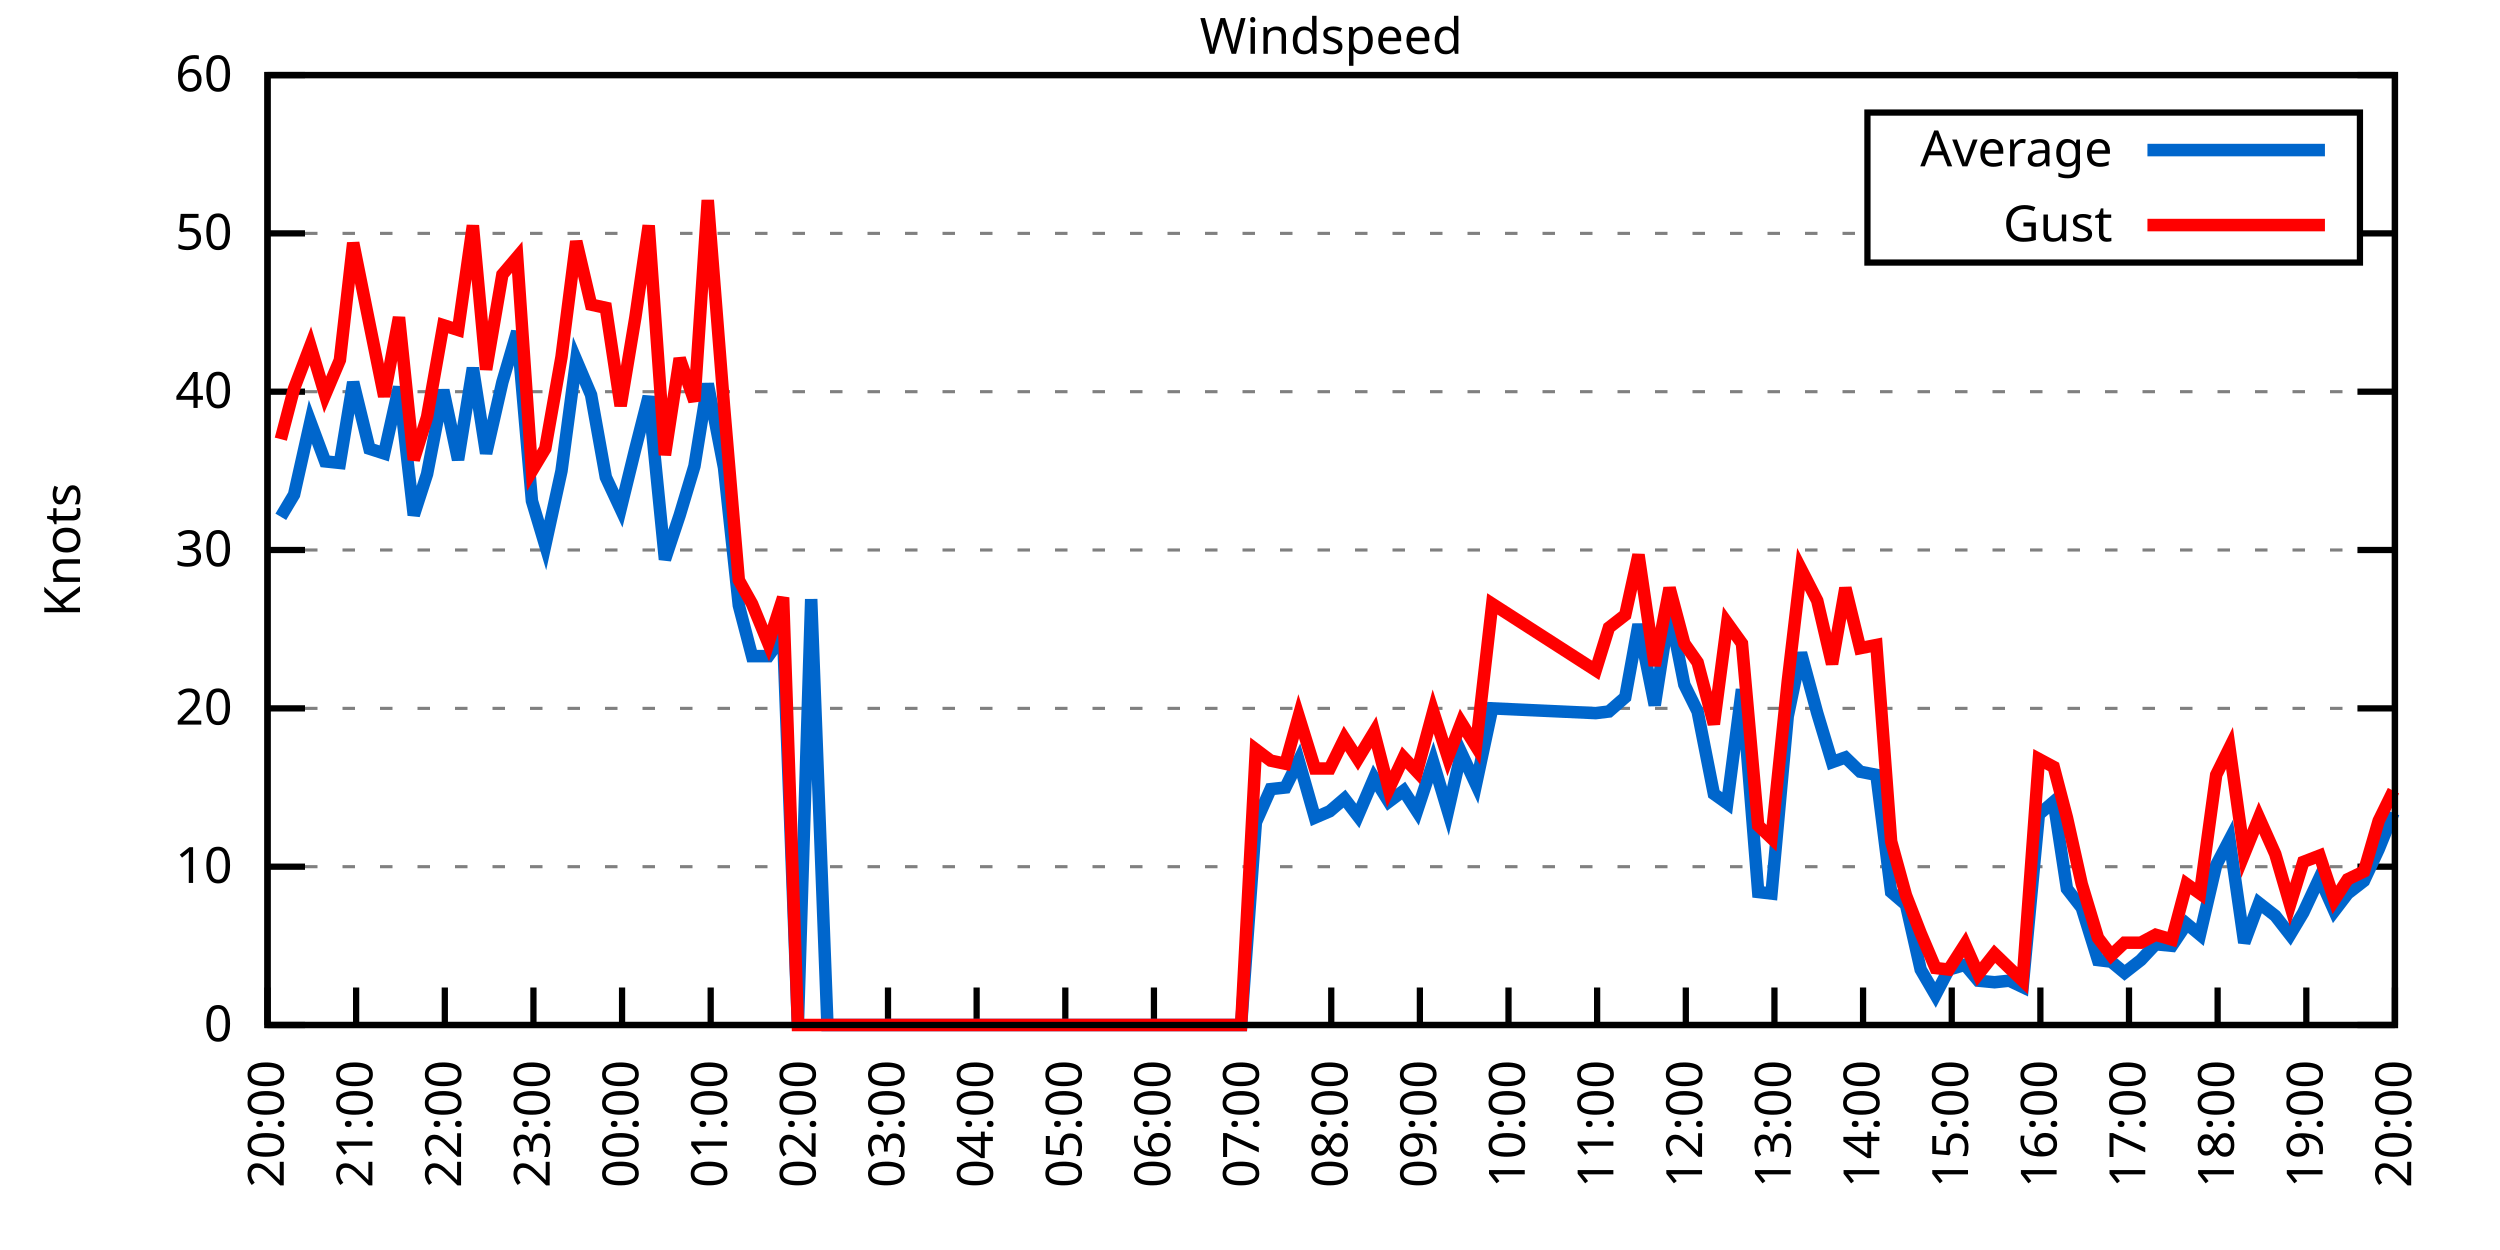
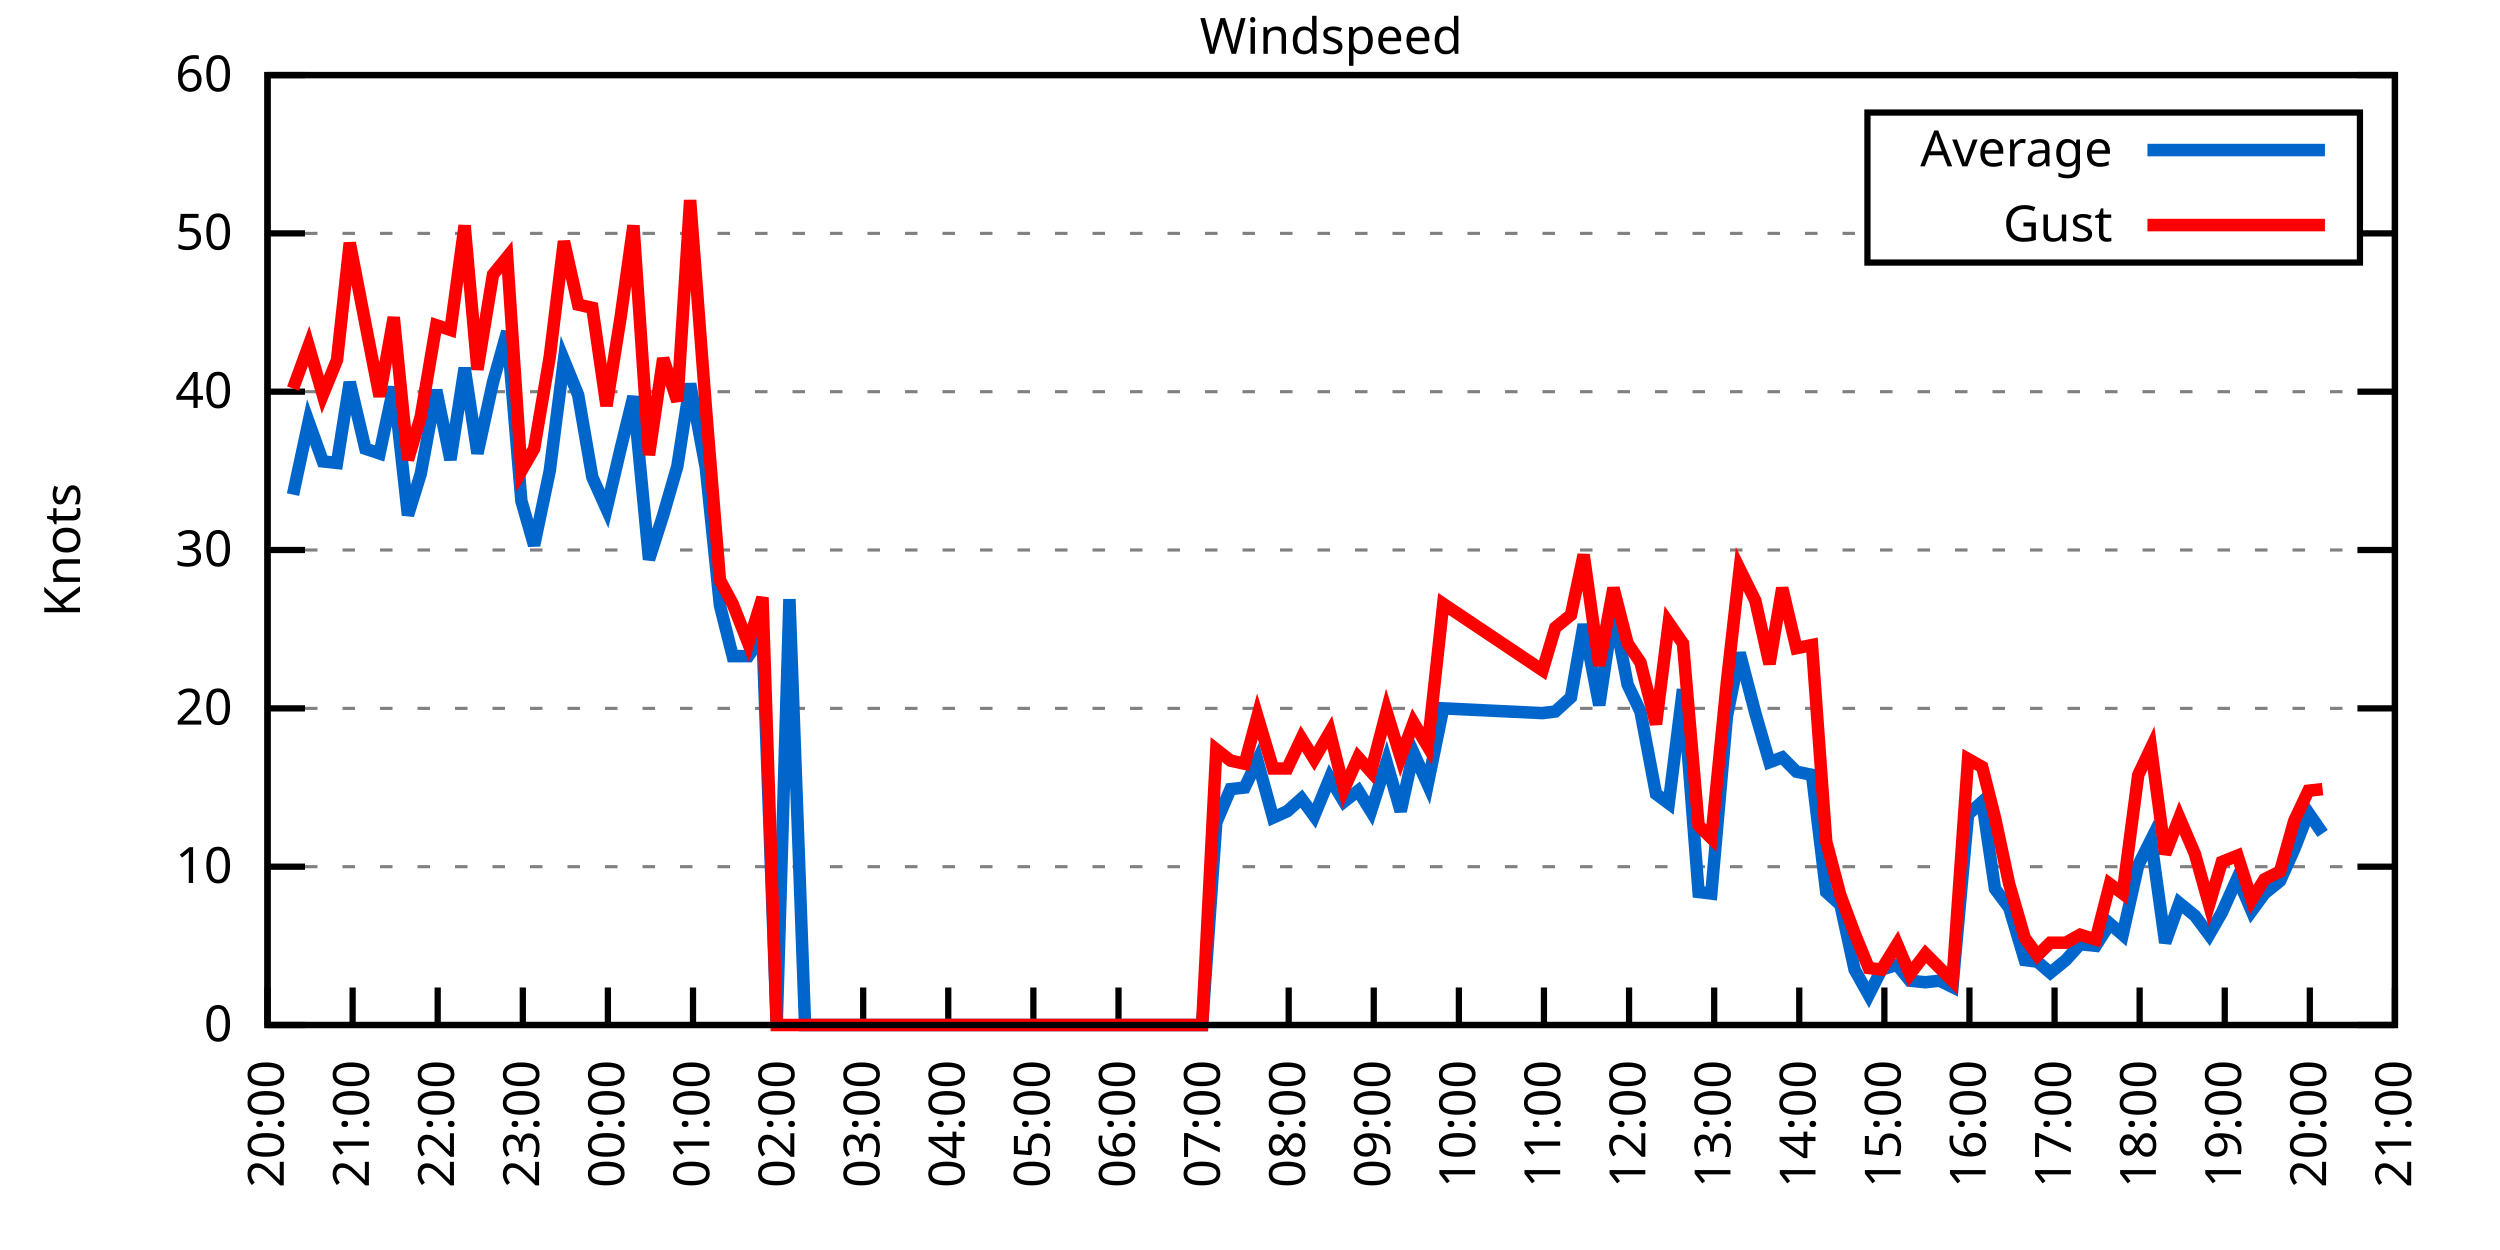
<svg xmlns="http://www.w3.org/2000/svg" xmlns:xlink="http://www.w3.org/1999/xlink" width="400" height="200" viewBox="0 0 400 200">
  <g id="gnuplot_canvas">
    <rect x="0" y="0" width="400" height="200" fill="none" />
    <defs>
      <circle id="gpDot" r="0.5" stroke-width="0.5" stroke="currentColor" />
      <path id="gpPt0" stroke-width="0.333" stroke="currentColor" d="M-1,0 h2 M0,-1 v2" />
      <path id="gpPt1" stroke-width="0.333" stroke="currentColor" d="M-1,-1 L1,1 M1,-1 L-1,1" />
      <path id="gpPt2" stroke-width="0.333" stroke="currentColor" d="M-1,0 L1,0 M0,-1 L0,1 M-1,-1 L1,1 M-1,1 L1,-1" />
      <rect id="gpPt3" stroke-width="0.333" stroke="currentColor" x="-1" y="-1" width="2" height="2" />
      <rect id="gpPt4" stroke-width="0.333" stroke="currentColor" fill="currentColor" x="-1" y="-1" width="2" height="2" />
      <circle id="gpPt5" stroke-width="0.333" stroke="currentColor" cx="0" cy="0" r="1" />
      <use xlink:href="#gpPt5" id="gpPt6" fill="currentColor" stroke="none" />
      <path id="gpPt7" stroke-width="0.333" stroke="currentColor" d="M0,-1.33 L-1.33,0.67 L1.33,0.67 z" />
      <use xlink:href="#gpPt7" id="gpPt8" fill="currentColor" stroke="none" />
      <use xlink:href="#gpPt7" id="gpPt9" stroke="currentColor" transform="rotate(180)" />
      <use xlink:href="#gpPt9" id="gpPt10" fill="currentColor" stroke="none" />
      <use xlink:href="#gpPt3" id="gpPt11" stroke="currentColor" transform="rotate(45)" />
      <use xlink:href="#gpPt11" id="gpPt12" fill="currentColor" stroke="none" />
      <path id="gpPt13" stroke-width="0.333" stroke="currentColor" d="M0,1.330 L1.265,0.411 L0.782,-1.067 L-0.782,-1.076 L-1.265,0.411 z" />
      <use xlink:href="#gpPt13" id="gpPt14" fill="currentColor" stroke="none" />
      <filter id="textbox" filterUnits="objectBoundingBox" x="0" y="0" height="1" width="1">
        <feFlood flood-color="white" flood-opacity="1" result="bgnd" />
        <feComposite in="SourceGraphic" in2="bgnd" operator="atop" />
      </filter>
      <filter id="greybox" filterUnits="objectBoundingBox" x="0" y="0" height="1" width="1">
        <feFlood flood-color="lightgrey" flood-opacity="1" result="grey" />
        <feComposite in="SourceGraphic" in2="grey" operator="atop" />
      </filter>
    </defs>
    <g fill="none" color="white" stroke="currentColor" stroke-width="1.00" stroke-linecap="butt" stroke-linejoin="miter">
</g>
    <g fill="none" color="black" stroke="currentColor" stroke-width="1.00" stroke-linecap="butt" stroke-linejoin="miter">
      <g stroke="none" shape-rendering="crispEdges">
        <polygon fill="rgb(255, 255, 255)" points="42.80,164.00 383.18,164.00 383.18,12.02 42.80,12.02 " />
      </g>
    </g>
    <g fill="none" color="black" stroke="currentColor" stroke-width="1.00" stroke-linecap="butt" stroke-linejoin="miter">
</g>
    <g fill="none" color="black" stroke="black" stroke-width="0.50" stroke-linecap="butt" stroke-linejoin="miter">
</g>
    <g fill="none" color="gray" stroke="currentColor" stroke-width="0.50" stroke-linecap="butt" stroke-linejoin="miter">
      <path stroke="gray" stroke-dasharray="2,4" class="gridline" d="M42.80,164.00 L383.19,164.00  " />
    </g>
    <g fill="none" color="gray" stroke="gray" stroke-width="1.00" stroke-linecap="butt" stroke-linejoin="miter">
</g>
    <g fill="none" color="black" stroke="currentColor" stroke-width="1.00" stroke-linecap="butt" stroke-linejoin="miter">
      <path stroke="black" d="M42.80,164.00 L48.80,164.00 M383.19,164.00 L377.19,164.00  " />
      <g transform="translate(37.20,166.60)" stroke="none" fill="black" font-family="Sans" font-size="8.00" text-anchor="end">
        <text>
          <tspan font-family="Sans"> 0</tspan>
        </text>
      </g>
    </g>
    <g fill="none" color="black" stroke="currentColor" stroke-width="1.00" stroke-linecap="butt" stroke-linejoin="miter">
</g>
    <g fill="none" color="black" stroke="black" stroke-width="0.50" stroke-linecap="butt" stroke-linejoin="miter">
</g>
    <g fill="none" color="gray" stroke="currentColor" stroke-width="0.50" stroke-linecap="butt" stroke-linejoin="miter">
      <path stroke="gray" stroke-dasharray="2,4" class="gridline" d="M42.80,138.67 L383.19,138.67  " />
    </g>
    <g fill="none" color="gray" stroke="gray" stroke-width="1.00" stroke-linecap="butt" stroke-linejoin="miter">
</g>
    <g fill="none" color="black" stroke="currentColor" stroke-width="1.00" stroke-linecap="butt" stroke-linejoin="miter">
      <path stroke="black" d="M42.80,138.67 L48.80,138.67 M383.19,138.67 L377.19,138.67  " />
      <g transform="translate(37.20,141.27)" stroke="none" fill="black" font-family="Sans" font-size="8.00" text-anchor="end">
        <text>
          <tspan font-family="Sans"> 10</tspan>
        </text>
      </g>
    </g>
    <g fill="none" color="black" stroke="currentColor" stroke-width="1.00" stroke-linecap="butt" stroke-linejoin="miter">
</g>
    <g fill="none" color="black" stroke="black" stroke-width="0.50" stroke-linecap="butt" stroke-linejoin="miter">
</g>
    <g fill="none" color="gray" stroke="currentColor" stroke-width="0.50" stroke-linecap="butt" stroke-linejoin="miter">
      <path stroke="gray" stroke-dasharray="2,4" class="gridline" d="M42.80,113.34 L383.19,113.34  " />
    </g>
    <g fill="none" color="gray" stroke="gray" stroke-width="1.00" stroke-linecap="butt" stroke-linejoin="miter">
</g>
    <g fill="none" color="black" stroke="currentColor" stroke-width="1.00" stroke-linecap="butt" stroke-linejoin="miter">
      <path stroke="black" d="M42.80,113.34 L48.80,113.34 M383.19,113.34 L377.19,113.34  " />
      <g transform="translate(37.20,115.94)" stroke="none" fill="black" font-family="Sans" font-size="8.00" text-anchor="end">
        <text>
          <tspan font-family="Sans"> 20</tspan>
        </text>
      </g>
    </g>
    <g fill="none" color="black" stroke="currentColor" stroke-width="1.00" stroke-linecap="butt" stroke-linejoin="miter">
</g>
    <g fill="none" color="black" stroke="black" stroke-width="0.50" stroke-linecap="butt" stroke-linejoin="miter">
</g>
    <g fill="none" color="gray" stroke="currentColor" stroke-width="0.50" stroke-linecap="butt" stroke-linejoin="miter">
      <path stroke="gray" stroke-dasharray="2,4" class="gridline" d="M42.80,88.00 L383.19,88.00  " />
    </g>
    <g fill="none" color="gray" stroke="gray" stroke-width="1.00" stroke-linecap="butt" stroke-linejoin="miter">
</g>
    <g fill="none" color="black" stroke="currentColor" stroke-width="1.00" stroke-linecap="butt" stroke-linejoin="miter">
      <path stroke="black" d="M42.80,88.00 L48.80,88.00 M383.19,88.00 L377.19,88.00  " />
      <g transform="translate(37.20,90.60)" stroke="none" fill="black" font-family="Sans" font-size="8.00" text-anchor="end">
        <text>
          <tspan font-family="Sans"> 30</tspan>
        </text>
      </g>
    </g>
    <g fill="none" color="black" stroke="currentColor" stroke-width="1.00" stroke-linecap="butt" stroke-linejoin="miter">
</g>
    <g fill="none" color="black" stroke="black" stroke-width="0.50" stroke-linecap="butt" stroke-linejoin="miter">
</g>
    <g fill="none" color="gray" stroke="currentColor" stroke-width="0.50" stroke-linecap="butt" stroke-linejoin="miter">
      <path stroke="gray" stroke-dasharray="2,4" class="gridline" d="M42.80,62.67 L383.19,62.67  " />
    </g>
    <g fill="none" color="gray" stroke="gray" stroke-width="1.00" stroke-linecap="butt" stroke-linejoin="miter">
</g>
    <g fill="none" color="black" stroke="currentColor" stroke-width="1.00" stroke-linecap="butt" stroke-linejoin="miter">
      <path stroke="black" d="M42.80,62.67 L48.80,62.67 M383.19,62.67 L377.19,62.67  " />
      <g transform="translate(37.20,65.27)" stroke="none" fill="black" font-family="Sans" font-size="8.00" text-anchor="end">
        <text>
          <tspan font-family="Sans"> 40</tspan>
        </text>
      </g>
    </g>
    <g fill="none" color="black" stroke="currentColor" stroke-width="1.00" stroke-linecap="butt" stroke-linejoin="miter">
</g>
    <g fill="none" color="black" stroke="black" stroke-width="0.50" stroke-linecap="butt" stroke-linejoin="miter">
</g>
    <g fill="none" color="gray" stroke="currentColor" stroke-width="0.50" stroke-linecap="butt" stroke-linejoin="miter">
      <path stroke="gray" stroke-dasharray="2,4" class="gridline" d="M42.80,37.34 L298.79,37.34 M377.59,37.34 L383.19,37.34  " />
    </g>
    <g fill="none" color="gray" stroke="gray" stroke-width="1.00" stroke-linecap="butt" stroke-linejoin="miter">
</g>
    <g fill="none" color="black" stroke="currentColor" stroke-width="1.00" stroke-linecap="butt" stroke-linejoin="miter">
      <path stroke="black" d="M42.80,37.34 L48.80,37.34 M383.19,37.34 L377.19,37.34  " />
      <g transform="translate(37.20,39.94)" stroke="none" fill="black" font-family="Sans" font-size="8.00" text-anchor="end">
        <text>
          <tspan font-family="Sans"> 50</tspan>
        </text>
      </g>
    </g>
    <g fill="none" color="black" stroke="currentColor" stroke-width="1.00" stroke-linecap="butt" stroke-linejoin="miter">
</g>
    <g fill="none" color="black" stroke="black" stroke-width="0.50" stroke-linecap="butt" stroke-linejoin="miter">
</g>
    <g fill="none" color="gray" stroke="currentColor" stroke-width="0.50" stroke-linecap="butt" stroke-linejoin="miter">
      <path stroke="gray" stroke-dasharray="2,4" class="gridline" d="M42.80,12.01 L383.19,12.01  " />
    </g>
    <g fill="none" color="gray" stroke="gray" stroke-width="1.00" stroke-linecap="butt" stroke-linejoin="miter">
</g>
    <g fill="none" color="black" stroke="currentColor" stroke-width="1.00" stroke-linecap="butt" stroke-linejoin="miter">
      <path stroke="black" d="M42.80,12.01 L48.80,12.01 M383.19,12.01 L377.19,12.01  " />
      <g transform="translate(37.20,14.61)" stroke="none" fill="black" font-family="Sans" font-size="8.00" text-anchor="end">
        <text>
          <tspan font-family="Sans"> 60</tspan>
        </text>
      </g>
    </g>
    <g fill="none" color="black" stroke="currentColor" stroke-width="1.00" stroke-linecap="butt" stroke-linejoin="miter">
      <path stroke="black" d="M42.80,164.00 L42.80,158.00  " />
      <g transform="translate(45.40,169.60) rotate(270.00)" stroke="none" fill="black" font-family="Sans" font-size="8.00" text-anchor="end">
        <text>
          <tspan font-family="Sans">20:00</tspan>
        </text>
      </g>
    </g>
    <g fill="none" color="black" stroke="currentColor" stroke-width="1.00" stroke-linecap="butt" stroke-linejoin="miter">
-       <path stroke="black" d="M56.98,164.00 L56.98,158.00  " />
-       <g transform="translate(59.58,169.60) rotate(270.00)" stroke="none" fill="black" font-family="Sans" font-size="8.00" text-anchor="end">
+       <path stroke="black" d="M56.42,164.00 L56.42,158.00  " />
+       <g transform="translate(59.02,169.60) rotate(270.00)" stroke="none" fill="black" font-family="Sans" font-size="8.00" text-anchor="end">
        <text>
          <tspan font-family="Sans">21:00</tspan>
        </text>
      </g>
    </g>
    <g fill="none" color="black" stroke="currentColor" stroke-width="1.00" stroke-linecap="butt" stroke-linejoin="miter">
-       <path stroke="black" d="M71.17,164.00 L71.17,158.00  " />
-       <g transform="translate(73.77,169.60) rotate(270.00)" stroke="none" fill="black" font-family="Sans" font-size="8.00" text-anchor="end">
+       <path stroke="black" d="M70.03,164.00 L70.03,158.00  " />
+       <g transform="translate(72.63,169.60) rotate(270.00)" stroke="none" fill="black" font-family="Sans" font-size="8.00" text-anchor="end">
        <text>
          <tspan font-family="Sans">22:00</tspan>
        </text>
      </g>
    </g>
    <g fill="none" color="black" stroke="currentColor" stroke-width="1.00" stroke-linecap="butt" stroke-linejoin="miter">
-       <path stroke="black" d="M85.35,164.00 L85.35,158.00  " />
-       <g transform="translate(87.95,169.60) rotate(270.00)" stroke="none" fill="black" font-family="Sans" font-size="8.00" text-anchor="end">
+       <path stroke="black" d="M83.65,164.00 L83.65,158.00  " />
+       <g transform="translate(86.25,169.60) rotate(270.00)" stroke="none" fill="black" font-family="Sans" font-size="8.00" text-anchor="end">
        <text>
          <tspan font-family="Sans">23:00</tspan>
        </text>
      </g>
    </g>
    <g fill="none" color="black" stroke="currentColor" stroke-width="1.00" stroke-linecap="butt" stroke-linejoin="miter">
-       <path stroke="black" d="M99.53,164.00 L99.53,158.00  " />
-       <g transform="translate(102.13,169.60) rotate(270.00)" stroke="none" fill="black" font-family="Sans" font-size="8.00" text-anchor="end">
+       <path stroke="black" d="M97.26,164.00 L97.26,158.00  " />
+       <g transform="translate(99.86,169.60) rotate(270.00)" stroke="none" fill="black" font-family="Sans" font-size="8.00" text-anchor="end">
        <text>
          <tspan font-family="Sans">00:00</tspan>
        </text>
      </g>
    </g>
    <g fill="none" color="black" stroke="currentColor" stroke-width="1.00" stroke-linecap="butt" stroke-linejoin="miter">
-       <path stroke="black" d="M113.71,164.00 L113.71,158.00  " />
-       <g transform="translate(116.31,169.60) rotate(270.00)" stroke="none" fill="black" font-family="Sans" font-size="8.00" text-anchor="end">
+       <path stroke="black" d="M110.88,164.00 L110.88,158.00  " />
+       <g transform="translate(113.48,169.60) rotate(270.00)" stroke="none" fill="black" font-family="Sans" font-size="8.00" text-anchor="end">
        <text>
          <tspan font-family="Sans">01:00</tspan>
        </text>
      </g>
    </g>
    <g fill="none" color="black" stroke="currentColor" stroke-width="1.00" stroke-linecap="butt" stroke-linejoin="miter">
-       <path stroke="black" d="M127.90,164.00 L127.90,158.00  " />
-       <g transform="translate(130.50,169.60) rotate(270.00)" stroke="none" fill="black" font-family="Sans" font-size="8.00" text-anchor="end">
+       <path stroke="black" d="M124.49,164.00 L124.49,158.00  " />
+       <g transform="translate(127.09,169.60) rotate(270.00)" stroke="none" fill="black" font-family="Sans" font-size="8.00" text-anchor="end">
        <text>
          <tspan font-family="Sans">02:00</tspan>
        </text>
      </g>
    </g>
    <g fill="none" color="black" stroke="currentColor" stroke-width="1.00" stroke-linecap="butt" stroke-linejoin="miter">
-       <path stroke="black" d="M142.08,164.00 L142.08,158.00  " />
-       <g transform="translate(144.68,169.60) rotate(270.00)" stroke="none" fill="black" font-family="Sans" font-size="8.00" text-anchor="end">
+       <path stroke="black" d="M138.11,164.00 L138.11,158.00  " />
+       <g transform="translate(140.71,169.60) rotate(270.00)" stroke="none" fill="black" font-family="Sans" font-size="8.00" text-anchor="end">
        <text>
          <tspan font-family="Sans">03:00</tspan>
        </text>
      </g>
    </g>
    <g fill="none" color="black" stroke="currentColor" stroke-width="1.00" stroke-linecap="butt" stroke-linejoin="miter">
-       <path stroke="black" d="M156.26,164.00 L156.26,158.00  " />
-       <g transform="translate(158.86,169.60) rotate(270.00)" stroke="none" fill="black" font-family="Sans" font-size="8.00" text-anchor="end">
+       <path stroke="black" d="M151.72,164.00 L151.72,158.00  " />
+       <g transform="translate(154.32,169.60) rotate(270.00)" stroke="none" fill="black" font-family="Sans" font-size="8.00" text-anchor="end">
        <text>
          <tspan font-family="Sans">04:00</tspan>
        </text>
      </g>
    </g>
    <g fill="none" color="black" stroke="currentColor" stroke-width="1.00" stroke-linecap="butt" stroke-linejoin="miter">
-       <path stroke="black" d="M170.45,164.00 L170.45,158.00  " />
-       <g transform="translate(173.05,169.60) rotate(270.00)" stroke="none" fill="black" font-family="Sans" font-size="8.00" text-anchor="end">
+       <path stroke="black" d="M165.34,164.00 L165.34,158.00  " />
+       <g transform="translate(167.94,169.60) rotate(270.00)" stroke="none" fill="black" font-family="Sans" font-size="8.00" text-anchor="end">
        <text>
          <tspan font-family="Sans">05:00</tspan>
        </text>
      </g>
    </g>
    <g fill="none" color="black" stroke="currentColor" stroke-width="1.00" stroke-linecap="butt" stroke-linejoin="miter">
-       <path stroke="black" d="M184.63,164.00 L184.63,158.00  " />
-       <g transform="translate(187.23,169.60) rotate(270.00)" stroke="none" fill="black" font-family="Sans" font-size="8.00" text-anchor="end">
+       <path stroke="black" d="M178.96,164.00 L178.96,158.00  " />
+       <g transform="translate(181.56,169.60) rotate(270.00)" stroke="none" fill="black" font-family="Sans" font-size="8.00" text-anchor="end">
        <text>
          <tspan font-family="Sans">06:00</tspan>
        </text>
      </g>
    </g>
    <g fill="none" color="black" stroke="currentColor" stroke-width="1.00" stroke-linecap="butt" stroke-linejoin="miter">
-       <path stroke="black" d="M198.81,164.00 L198.81,158.00  " />
-       <g transform="translate(201.41,169.60) rotate(270.00)" stroke="none" fill="black" font-family="Sans" font-size="8.00" text-anchor="end">
+       <path stroke="black" d="M192.57,164.00 L192.57,158.00  " />
+       <g transform="translate(195.17,169.60) rotate(270.00)" stroke="none" fill="black" font-family="Sans" font-size="8.00" text-anchor="end">
        <text>
          <tspan font-family="Sans">07:00</tspan>
        </text>
      </g>
    </g>
    <g fill="none" color="black" stroke="currentColor" stroke-width="1.00" stroke-linecap="butt" stroke-linejoin="miter">
-       <path stroke="black" d="M213.00,164.00 L213.00,158.00  " />
-       <g transform="translate(215.60,169.60) rotate(270.00)" stroke="none" fill="black" font-family="Sans" font-size="8.00" text-anchor="end">
+       <path stroke="black" d="M206.19,164.00 L206.19,158.00  " />
+       <g transform="translate(208.79,169.60) rotate(270.00)" stroke="none" fill="black" font-family="Sans" font-size="8.00" text-anchor="end">
        <text>
          <tspan font-family="Sans">08:00</tspan>
        </text>
      </g>
    </g>
    <g fill="none" color="black" stroke="currentColor" stroke-width="1.00" stroke-linecap="butt" stroke-linejoin="miter">
-       <path stroke="black" d="M227.18,164.00 L227.18,158.00  " />
-       <g transform="translate(229.78,169.60) rotate(270.00)" stroke="none" fill="black" font-family="Sans" font-size="8.00" text-anchor="end">
+       <path stroke="black" d="M219.80,164.00 L219.80,158.00  " />
+       <g transform="translate(222.40,169.60) rotate(270.00)" stroke="none" fill="black" font-family="Sans" font-size="8.00" text-anchor="end">
        <text>
          <tspan font-family="Sans">09:00</tspan>
        </text>
      </g>
    </g>
    <g fill="none" color="black" stroke="currentColor" stroke-width="1.00" stroke-linecap="butt" stroke-linejoin="miter">
-       <path stroke="black" d="M241.36,164.00 L241.36,158.00  " />
-       <g transform="translate(243.96,169.60) rotate(270.00)" stroke="none" fill="black" font-family="Sans" font-size="8.00" text-anchor="end">
+       <path stroke="black" d="M233.42,164.00 L233.42,158.00  " />
+       <g transform="translate(236.02,169.60) rotate(270.00)" stroke="none" fill="black" font-family="Sans" font-size="8.00" text-anchor="end">
        <text>
          <tspan font-family="Sans">10:00</tspan>
        </text>
      </g>
    </g>
    <g fill="none" color="black" stroke="currentColor" stroke-width="1.00" stroke-linecap="butt" stroke-linejoin="miter">
-       <path stroke="black" d="M255.54,164.00 L255.54,158.00  " />
-       <g transform="translate(258.14,169.60) rotate(270.00)" stroke="none" fill="black" font-family="Sans" font-size="8.00" text-anchor="end">
+       <path stroke="black" d="M247.03,164.00 L247.03,158.00  " />
+       <g transform="translate(249.63,169.60) rotate(270.00)" stroke="none" fill="black" font-family="Sans" font-size="8.00" text-anchor="end">
        <text>
          <tspan font-family="Sans">11:00</tspan>
        </text>
      </g>
    </g>
    <g fill="none" color="black" stroke="currentColor" stroke-width="1.00" stroke-linecap="butt" stroke-linejoin="miter">
-       <path stroke="black" d="M269.73,164.00 L269.73,158.00  " />
-       <g transform="translate(272.33,169.60) rotate(270.00)" stroke="none" fill="black" font-family="Sans" font-size="8.00" text-anchor="end">
+       <path stroke="black" d="M260.65,164.00 L260.65,158.00  " />
+       <g transform="translate(263.25,169.60) rotate(270.00)" stroke="none" fill="black" font-family="Sans" font-size="8.00" text-anchor="end">
        <text>
          <tspan font-family="Sans">12:00</tspan>
        </text>
      </g>
    </g>
    <g fill="none" color="black" stroke="currentColor" stroke-width="1.00" stroke-linecap="butt" stroke-linejoin="miter">
-       <path stroke="black" d="M283.91,164.00 L283.91,158.00  " />
-       <g transform="translate(286.51,169.60) rotate(270.00)" stroke="none" fill="black" font-family="Sans" font-size="8.00" text-anchor="end">
+       <path stroke="black" d="M274.27,164.00 L274.27,158.00  " />
+       <g transform="translate(276.87,169.60) rotate(270.00)" stroke="none" fill="black" font-family="Sans" font-size="8.00" text-anchor="end">
        <text>
          <tspan font-family="Sans">13:00</tspan>
        </text>
      </g>
    </g>
    <g fill="none" color="black" stroke="currentColor" stroke-width="1.00" stroke-linecap="butt" stroke-linejoin="miter">
-       <path stroke="black" d="M298.09,164.00 L298.09,158.00  " />
-       <g transform="translate(300.69,169.60) rotate(270.00)" stroke="none" fill="black" font-family="Sans" font-size="8.00" text-anchor="end">
+       <path stroke="black" d="M287.88,164.00 L287.88,158.00  " />
+       <g transform="translate(290.48,169.60) rotate(270.00)" stroke="none" fill="black" font-family="Sans" font-size="8.00" text-anchor="end">
        <text>
          <tspan font-family="Sans">14:00</tspan>
        </text>
      </g>
    </g>
    <g fill="none" color="black" stroke="currentColor" stroke-width="1.00" stroke-linecap="butt" stroke-linejoin="miter">
-       <path stroke="black" d="M312.28,164.00 L312.28,158.00  " />
-       <g transform="translate(314.88,169.60) rotate(270.00)" stroke="none" fill="black" font-family="Sans" font-size="8.00" text-anchor="end">
+       <path stroke="black" d="M301.50,164.00 L301.50,158.00  " />
+       <g transform="translate(304.10,169.60) rotate(270.00)" stroke="none" fill="black" font-family="Sans" font-size="8.00" text-anchor="end">
        <text>
          <tspan font-family="Sans">15:00</tspan>
        </text>
      </g>
    </g>
    <g fill="none" color="black" stroke="currentColor" stroke-width="1.00" stroke-linecap="butt" stroke-linejoin="miter">
-       <path stroke="black" d="M326.46,164.00 L326.46,158.00  " />
-       <g transform="translate(329.06,169.60) rotate(270.00)" stroke="none" fill="black" font-family="Sans" font-size="8.00" text-anchor="end">
+       <path stroke="black" d="M315.11,164.00 L315.11,158.00  " />
+       <g transform="translate(317.71,169.60) rotate(270.00)" stroke="none" fill="black" font-family="Sans" font-size="8.00" text-anchor="end">
        <text>
          <tspan font-family="Sans">16:00</tspan>
        </text>
      </g>
    </g>
    <g fill="none" color="black" stroke="currentColor" stroke-width="1.00" stroke-linecap="butt" stroke-linejoin="miter">
-       <path stroke="black" d="M340.64,164.00 L340.64,158.00  " />
-       <g transform="translate(343.24,169.60) rotate(270.00)" stroke="none" fill="black" font-family="Sans" font-size="8.00" text-anchor="end">
+       <path stroke="black" d="M328.73,164.00 L328.73,158.00  " />
+       <g transform="translate(331.33,169.60) rotate(270.00)" stroke="none" fill="black" font-family="Sans" font-size="8.00" text-anchor="end">
        <text>
          <tspan font-family="Sans">17:00</tspan>
        </text>
      </g>
    </g>
    <g fill="none" color="black" stroke="currentColor" stroke-width="1.00" stroke-linecap="butt" stroke-linejoin="miter">
-       <path stroke="black" d="M354.82,164.00 L354.82,158.00  " />
-       <g transform="translate(357.42,169.60) rotate(270.00)" stroke="none" fill="black" font-family="Sans" font-size="8.00" text-anchor="end">
+       <path stroke="black" d="M342.34,164.00 L342.34,158.00  " />
+       <g transform="translate(344.94,169.60) rotate(270.00)" stroke="none" fill="black" font-family="Sans" font-size="8.00" text-anchor="end">
        <text>
          <tspan font-family="Sans">18:00</tspan>
        </text>
      </g>
    </g>
    <g fill="none" color="black" stroke="currentColor" stroke-width="1.00" stroke-linecap="butt" stroke-linejoin="miter">
-       <path stroke="black" d="M369.01,164.00 L369.01,158.00  " />
-       <g transform="translate(371.61,169.60) rotate(270.00)" stroke="none" fill="black" font-family="Sans" font-size="8.00" text-anchor="end">
+       <path stroke="black" d="M355.96,164.00 L355.96,158.00  " />
+       <g transform="translate(358.56,169.60) rotate(270.00)" stroke="none" fill="black" font-family="Sans" font-size="8.00" text-anchor="end">
        <text>
          <tspan font-family="Sans">19:00</tspan>
+         </text>
+       </g>
+     </g>
+     <g fill="none" color="black" stroke="currentColor" stroke-width="1.00" stroke-linecap="butt" stroke-linejoin="miter">
+       <path stroke="black" d="M369.57,164.00 L369.57,158.00  " />
+       <g transform="translate(372.17,169.60) rotate(270.00)" stroke="none" fill="black" font-family="Sans" font-size="8.00" text-anchor="end">
+         <text>
+           <tspan font-family="Sans">20:00</tspan>
        </text>
      </g>
    </g>
    <g fill="none" color="black" stroke="currentColor" stroke-width="1.00" stroke-linecap="butt" stroke-linejoin="miter">
      <path stroke="black" d="M383.19,164.00 L383.19,158.00  " />
      <g transform="translate(385.79,169.60) rotate(270.00)" stroke="none" fill="black" font-family="Sans" font-size="8.00" text-anchor="end">
        <text>
-           <tspan font-family="Sans">20:00</tspan>
+           <tspan font-family="Sans">21:00</tspan>
        </text>
      </g>
    </g>
    <g fill="none" color="black" stroke="currentColor" stroke-width="1.00" stroke-linecap="butt" stroke-linejoin="miter">
</g>
    <g fill="none" color="black" stroke="currentColor" stroke-width="1.00" stroke-linecap="butt" stroke-linejoin="miter">
      <path stroke="black" d="M42.80,12.01 L42.80,164.00 L383.19,164.00 L383.19,12.01 L42.80,12.01 Z  " />
    </g>
    <g fill="none" color="black" stroke="currentColor" stroke-width="1.00" stroke-linecap="butt" stroke-linejoin="miter">
</g>
    <g fill="none" color="black" stroke="currentColor" stroke-width="1.00" stroke-linecap="butt" stroke-linejoin="miter">
      <path stroke="black" d="M298.79,42.01 L298.79,18.01 L377.59,18.01 L377.59,42.01 L298.79,42.01 Z  " />
    </g>
    <g id="Windspeed_plot_1">
      <g fill="none" color="white" stroke="black" stroke-width="2.00" stroke-linecap="butt" stroke-linejoin="miter">
</g>
      <g fill="none" color="black" stroke="currentColor" stroke-width="2.00" stroke-linecap="butt" stroke-linejoin="miter">
        <g transform="translate(337.99,26.61)" stroke="none" fill="black" font-family="Sans" font-size="8.00" text-anchor="end">
          <text>
            <tspan font-family="Sans">Average</tspan>
          </text>
        </g>
      </g>
      <g fill="none" color="black" stroke="currentColor" stroke-width="2.00" stroke-linecap="butt" stroke-linejoin="miter">
-         <path stroke="rgb(  0, 102, 204)" d="M343.59,24.01 L371.99,24.01 M44.93,82.69 L47.05,79.14 L49.66,67.49 L52.02,73.82 L54.38,74.07 L56.51,61.15   L59.11,71.79 L61.47,72.55 L63.84,61.91 L66.20,82.43 L68.33,75.85 L70.93,62.42 L73.29,73.57 L75.66,58.87   L77.78,72.55 L80.38,61.15 L82.75,53.05 L85.11,80.15 L87.24,87.25 L89.84,75.34 L92.20,57.61 L94.57,63.18   L96.93,76.35 L99.30,81.42 L101.66,71.79 L103.79,63.43 L106.39,89.52 L108.75,82.43 L111.11,74.58 L113.24,61.41   L115.84,74.83 L118.21,96.87 L120.33,104.98 L122.93,104.98 L125.30,101.68 L127.66,164.00 L129.79,95.86 L132.39,164.00   L134.52,164.00 L137.12,164.00 L139.48,164.00 L141.84,164.00 L144.21,164.00 L146.34,164.00 L148.94,164.00 L151.06,164.00   L153.43,164.00 L156.03,164.00 L158.39,164.00 L160.52,164.00 L162.88,164.00 L165.48,164.00 L167.61,164.00 L172.57,164.00   L174.94,164.00 L177.06,164.00 L179.67,164.00 L182.03,164.00 L184.39,164.00 L189.12,164.00 L191.48,164.00 L193.85,164.00   L196.21,164.00 L198.58,164.00 L200.94,131.58 L203.30,126.26 L205.67,126.00 L207.79,121.70 L210.39,130.82 L212.76,129.80   L215.12,127.78 L217.25,130.56 L219.85,124.48 L222.21,128.28 L224.58,126.51 L226.71,129.80 L229.31,121.95 L231.67,129.80   L233.80,120.43 L236.16,125.50 L238.76,113.34 L255.31,114.10 L257.43,113.84 L260.04,111.56 L262.16,99.91 L264.76,112.83   L267.13,97.63 L269.49,109.54 L271.62,113.84 L274.22,127.02 L276.35,128.54 L278.71,110.30 L281.31,142.72 L283.44,142.97   L286.04,114.60 L288.16,104.47 L290.76,114.10 L293.13,121.95 L295.26,121.19 L297.62,123.47 L300.22,123.98 L302.58,142.72   L304.95,144.75 L307.31,155.13 L309.68,159.19 L311.80,155.13 L314.40,154.37 L316.53,156.91 L319.13,157.16 L321.49,156.91   L323.62,157.92 L326.22,130.31 L328.59,128.28 L330.71,142.21 L333.08,145.25 L335.68,153.61 L337.80,153.87 L339.93,155.64   L342.53,153.61 L344.90,151.08 L347.50,151.33 L349.86,147.79 L351.99,149.56 L354.59,138.42 L356.72,134.36 L359.08,150.83   L361.44,144.49 L364.04,146.52 L366.41,149.56 L368.53,146.01 L371.13,140.44 L373.50,145.76 L375.63,142.97 L378.23,140.95   L380.59,135.88 L382.95,130.06  " />
+         <path stroke="rgb(  0, 102, 204)" d="M343.59,24.01 L371.99,24.01 M46.88,79.14 L49.38,67.49 L51.65,73.82 L53.92,74.07 L55.96,61.15 L58.46,71.79   L60.73,72.55 L63.00,61.91 L65.27,82.43 L67.31,75.85 L69.80,62.42 L72.07,73.57 L74.34,58.87 L76.39,72.55   L78.88,61.15 L81.15,53.05 L83.42,80.15 L85.46,87.25 L87.96,75.34 L90.23,57.61 L92.50,63.18 L94.77,76.35   L97.04,81.42 L99.30,71.79 L101.35,63.43 L103.84,89.52 L106.11,82.43 L108.38,74.58 L110.42,61.41 L112.92,74.83   L115.19,96.87 L117.23,104.98 L119.73,104.98 L122.00,101.68 L124.27,164.00 L126.31,95.86 L128.81,164.00 L130.85,164.00   L133.34,164.00 L135.61,164.00 L137.88,164.00 L140.15,164.00 L142.19,164.00 L144.69,164.00 L146.73,164.00 L149.00,164.00   L151.50,164.00 L153.77,164.00 L155.81,164.00 L158.08,164.00 L160.57,164.00 L162.62,164.00 L167.38,164.00 L169.65,164.00   L171.69,164.00 L174.19,164.00 L176.46,164.00 L178.73,164.00 L183.27,164.00 L185.54,164.00 L187.81,164.00 L190.08,164.00   L192.34,164.00 L194.61,131.58 L196.88,126.26 L199.15,126.00 L201.19,121.70 L203.69,130.82 L205.96,129.80 L208.23,127.78   L210.27,130.56 L212.77,124.48 L215.04,128.28 L217.31,126.51 L219.35,129.80 L221.85,121.95 L224.11,129.80 L226.16,120.43   L228.43,125.50 L230.92,113.34 L246.81,114.10 L248.85,113.84 L251.35,111.56 L253.39,99.91 L255.88,112.83 L258.15,97.63   L260.42,109.54 L262.47,113.84 L264.96,127.02 L267.00,128.54 L269.27,110.30 L271.77,142.72 L273.81,142.97 L276.31,114.60   L278.35,104.47 L280.85,114.10 L283.12,121.95 L285.16,121.19 L287.43,123.47 L289.92,123.98 L292.19,142.72 L294.46,144.75   L296.73,155.13 L299.00,159.19 L301.04,155.13 L303.54,154.37 L305.58,156.91 L308.08,157.16 L310.35,156.91 L312.39,157.92   L314.89,130.31 L317.15,128.28 L319.20,142.21 L321.47,145.25 L323.96,153.61 L326.00,153.87 L328.05,155.64 L330.54,153.61   L332.81,151.08 L335.31,151.33 L337.58,147.79 L339.62,149.56 L342.12,138.42 L344.16,134.36 L346.43,150.83 L348.70,144.49   L351.19,146.52 L353.46,149.56 L355.50,146.01 L358.00,140.44 L360.27,145.76 L362.31,142.97 L364.81,140.95 L367.08,135.88   L369.35,130.06 L371.62,133.35  " />
      </g>
    </g>
    <g id="Windspeed_plot_2">
      <g fill="none" color="black" stroke="currentColor" stroke-width="2.00" stroke-linecap="butt" stroke-linejoin="miter">
        <g transform="translate(337.99,38.61)" stroke="none" fill="black" font-family="Sans" font-size="8.00" text-anchor="end">
          <text>
            <tspan font-family="Sans">Gust</tspan>
          </text>
        </g>
      </g>
      <g fill="none" color="black" stroke="currentColor" stroke-width="2.00" stroke-linecap="butt" stroke-linejoin="miter">
-         <path stroke="rgb(255,   0,   0)" d="M343.59,36.01 L371.99,36.01 M44.93,70.27 L47.05,62.17 L49.66,55.33 L52.02,63.18 L54.38,57.61 L56.51,38.86   L59.11,51.78 L61.47,63.43 L63.84,50.77 L66.20,73.57 L68.33,66.73 L70.93,52.03 L73.29,52.79 L75.66,36.08   L77.78,59.13 L80.38,43.93 L82.75,41.14 L85.11,75.34 L87.24,71.79 L89.84,57.10 L92.20,38.61 L94.57,48.74   L96.93,49.25 L99.30,64.95 L101.66,50.77 L103.79,36.08 L106.39,72.81 L108.75,57.35 L111.11,64.19 L113.24,32.02   L115.84,64.95 L118.21,92.82 L120.33,96.62 L122.93,102.95 L125.30,95.60 L127.66,164.00 L129.79,164.00 L132.39,164.00   L134.52,164.00 L137.12,164.00 L139.48,164.00 L141.84,164.00 L144.21,164.00 L146.34,164.00 L148.94,164.00 L151.06,164.00   L153.43,164.00 L156.03,164.00 L158.39,164.00 L160.52,164.00 L162.88,164.00 L165.48,164.00 L167.61,164.00 L172.57,164.00   L174.94,164.00 L177.06,164.00 L179.67,164.00 L182.03,164.00 L184.39,164.00 L189.12,164.00 L191.48,164.00 L193.85,164.00   L196.21,164.00 L198.58,164.00 L200.94,119.92 L203.30,121.70 L205.67,122.20 L207.79,114.60 L210.39,122.96 L212.76,122.96   L215.12,118.15 L217.25,121.44 L219.85,117.14 L222.21,126.26 L224.58,121.19 L226.71,123.47 L229.31,113.84 L231.67,121.19   L233.80,115.62 L236.16,119.42 L238.76,96.62 L255.31,107.26 L257.43,100.42 L260.04,98.39 L262.16,88.76 L264.76,106.50   L267.13,94.08 L269.49,102.95 L271.62,105.99 L274.22,115.87 L276.35,99.66 L278.71,102.95 L281.31,132.08 L283.44,134.11   L286.04,109.03 L288.16,91.04 L290.76,96.11 L293.13,106.24 L295.26,94.08 L297.62,103.71 L300.22,103.20 L302.58,134.62   L304.95,143.23 L307.31,149.31 L309.68,154.88 L311.80,155.13 L314.40,151.08 L316.53,155.89 L319.13,152.60 L321.49,154.88   L323.62,156.91 L326.22,121.44 L328.59,122.71 L330.71,130.82 L333.08,141.45 L335.68,150.07 L337.80,152.85 L339.93,150.83   L342.53,150.83 L344.90,149.56 L347.50,150.32 L349.86,141.45 L351.99,142.97 L354.59,123.98 L356.72,119.67 L359.08,136.64   L361.44,130.82 L364.04,136.64 L366.41,144.75 L368.53,137.91 L371.13,136.90 L373.50,143.99 L375.63,140.69 L378.23,139.43   L380.59,131.32 L382.95,126.51  " />
+         <path stroke="rgb(255,   0,   0)" d="M343.59,36.01 L371.99,36.01 M46.88,62.17 L49.38,55.33 L51.65,63.18 L53.92,57.61 L55.96,38.86 L58.46,51.78   L60.73,63.43 L63.00,50.77 L65.27,73.57 L67.31,66.73 L69.80,52.03 L72.07,52.79 L74.34,36.08 L76.39,59.13   L78.88,43.93 L81.15,41.14 L83.42,75.34 L85.46,71.79 L87.96,57.10 L90.23,38.61 L92.50,48.74 L94.77,49.25   L97.04,64.95 L99.30,50.77 L101.35,36.08 L103.84,72.81 L106.11,57.35 L108.38,64.19 L110.42,32.02 L112.92,64.95   L115.19,92.82 L117.23,96.62 L119.73,102.95 L122.00,95.60 L124.27,164.00 L126.31,164.00 L128.81,164.00 L130.85,164.00   L133.34,164.00 L135.61,164.00 L137.88,164.00 L140.15,164.00 L142.19,164.00 L144.69,164.00 L146.73,164.00 L149.00,164.00   L151.50,164.00 L153.77,164.00 L155.81,164.00 L158.08,164.00 L160.57,164.00 L162.62,164.00 L167.38,164.00 L169.65,164.00   L171.69,164.00 L174.19,164.00 L176.46,164.00 L178.73,164.00 L183.27,164.00 L185.54,164.00 L187.81,164.00 L190.08,164.00   L192.34,164.00 L194.61,119.92 L196.88,121.70 L199.15,122.20 L201.19,114.60 L203.69,122.96 L205.96,122.96 L208.23,118.15   L210.27,121.44 L212.77,117.14 L215.04,126.26 L217.31,121.19 L219.35,123.47 L221.85,113.84 L224.11,121.19 L226.16,115.62   L228.43,119.42 L230.92,96.62 L246.81,107.26 L248.85,100.42 L251.35,98.39 L253.39,88.76 L255.88,106.50 L258.15,94.08   L260.42,102.95 L262.47,105.99 L264.96,115.87 L267.00,99.66 L269.27,102.95 L271.77,132.08 L273.81,134.11 L276.31,109.03   L278.35,91.04 L280.85,96.11 L283.12,106.24 L285.16,94.08 L287.43,103.71 L289.92,103.20 L292.19,134.62 L294.46,143.23   L296.73,149.31 L299.00,154.88 L301.04,155.13 L303.54,151.08 L305.58,155.89 L308.08,152.60 L310.35,154.88 L312.39,156.91   L314.89,121.44 L317.15,122.71 L319.20,130.82 L321.47,141.45 L323.96,150.07 L326.00,152.85 L328.05,150.83 L330.54,150.83   L332.81,149.56 L335.31,150.32 L337.58,141.45 L339.62,142.97 L342.12,123.98 L344.16,119.67 L346.43,136.64 L348.70,130.82   L351.19,136.64 L353.46,144.75 L355.50,137.91 L358.00,136.90 L360.27,143.99 L362.31,140.69 L364.81,139.43 L367.08,131.32   L369.35,126.51 L371.62,126.26  " />
      </g>
    </g>
    <g fill="none" color="black" stroke="currentColor" stroke-width="2.00" stroke-linecap="butt" stroke-linejoin="miter">
</g>
    <g fill="none" color="black" stroke="black" stroke-width="1.00" stroke-linecap="butt" stroke-linejoin="miter">
</g>
    <g fill="none" color="black" stroke="currentColor" stroke-width="1.00" stroke-linecap="butt" stroke-linejoin="miter">
      <path stroke="black" d="M42.80,12.01 L42.80,164.00 L383.19,164.00 L383.19,12.01 L42.80,12.01 Z  " />
      <g transform="translate(12.80,88.01) rotate(270.00)" stroke="none" fill="black" font-family="Sans" font-size="8.00" text-anchor="middle">
        <text>
          <tspan font-family="Sans">Knots</tspan>
        </text>
      </g>
    </g>
    <g fill="none" color="black" stroke="currentColor" stroke-width="1.00" stroke-linecap="butt" stroke-linejoin="miter">
</g>
    <g fill="none" color="black" stroke="currentColor" stroke-width="1.00" stroke-linecap="butt" stroke-linejoin="miter">
      <g transform="translate(212.99,8.61)" stroke="none" fill="black" font-family="Sans" font-size="8.00" text-anchor="middle">
        <text>
          <tspan font-family="Sans">Windspeed</tspan>
        </text>
      </g>
    </g>
    <g fill="none" color="black" stroke="currentColor" stroke-width="1.00" stroke-linecap="butt" stroke-linejoin="miter">
</g>
  </g>
</svg>
